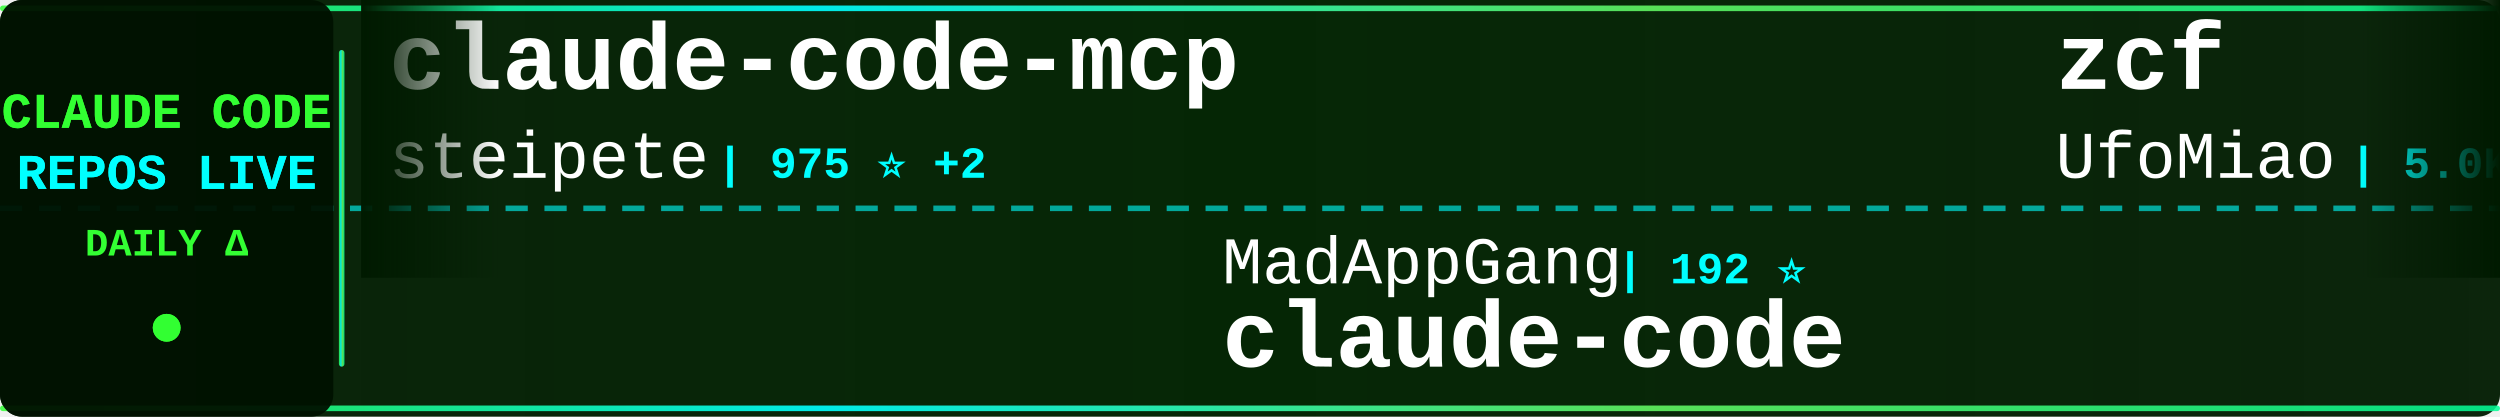
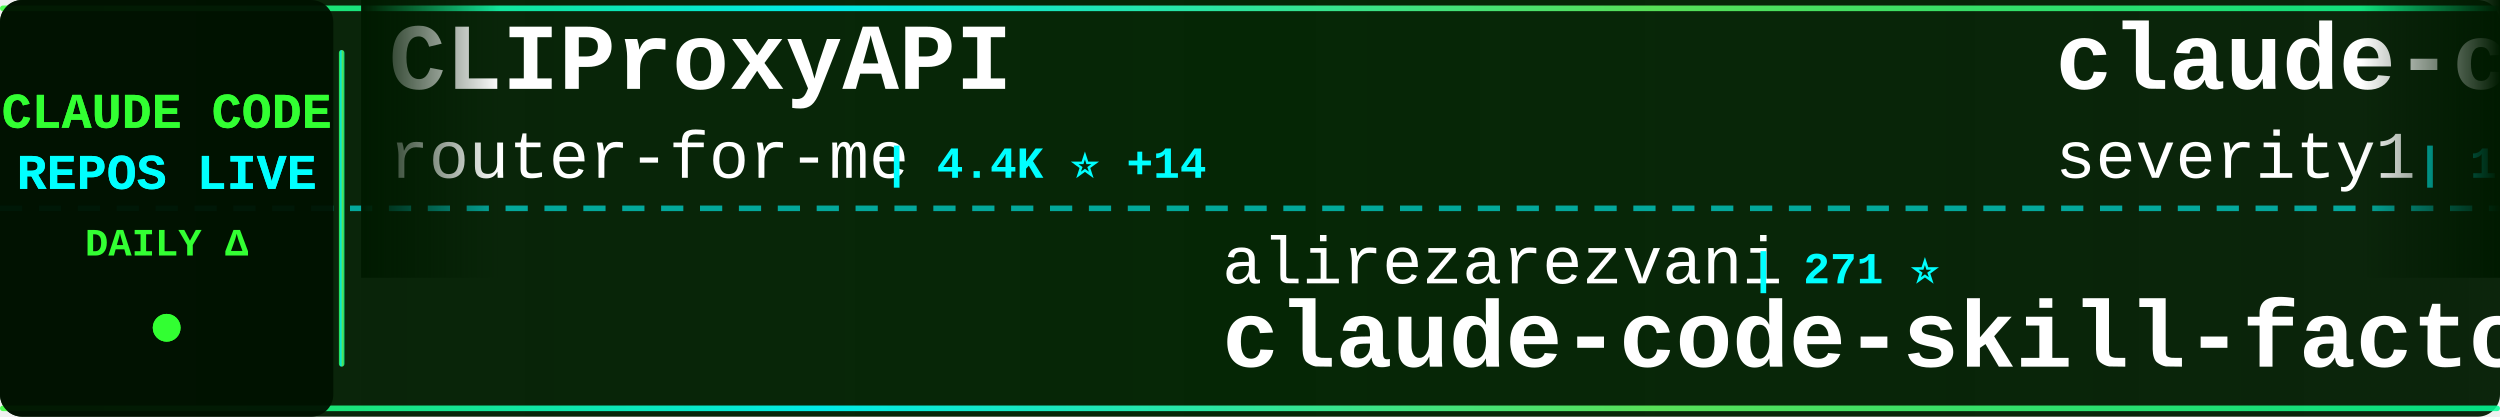
<svg xmlns="http://www.w3.org/2000/svg" width="900" height="150">
  <defs>
    <linearGradient id="tickerBg" x1="0%" y1="0%" x2="100%" y2="0%">
      <stop offset="0%" style="stop-color:#001a00;stop-opacity:0.95" />
      <stop offset="50%" style="stop-color:#002200;stop-opacity:0.98" />
      <stop offset="100%" style="stop-color:#001a00;stop-opacity:0.95" />
    </linearGradient>
    <linearGradient id="borderGrad" x1="0%" y1="0%" x2="100%" y2="0%">
      <stop offset="0%" style="stop-color:#33ff33;stop-opacity:0.85">
        <animate attributeName="stop-opacity" values="0.85;1;0.85" dur="2s" repeatCount="indefinite" />
      </stop>
      <stop offset="33%" style="stop-color:#00ffff;stop-opacity:0.9">
        <animate attributeName="stop-opacity" values="0.9;1;0.9" dur="2.2s" repeatCount="indefinite" />
      </stop>
      <stop offset="66%" style="stop-color:#66ff66;stop-opacity:0.85">
        <animate attributeName="stop-opacity" values="0.85;1;0.85" dur="1.8s" repeatCount="indefinite" />
      </stop>
      <stop offset="100%" style="stop-color:#00ff99;stop-opacity:0.85">
        <animate attributeName="stop-opacity" values="0.85;1;0.85" dur="2s" repeatCount="indefinite" />
      </stop>
    </linearGradient>
    <filter id="textGlow">
      <feGaussianBlur stdDeviation="0.1" result="coloredBlur" />
      <feMerge>
        <feMergeNode in="coloredBlur" />
        <feMergeNode in="SourceGraphic" />
      </feMerge>
    </filter>
    <filter id="metricGlow">
      <feGaussianBlur stdDeviation="0.2" result="coloredBlur" />
      <feMerge>
        <feMergeNode in="coloredBlur" />
        <feMergeNode in="SourceGraphic" />
      </feMerge>
    </filter>
    <linearGradient id="leftFade" x1="0%" y1="0%" x2="100%" y2="0%">
      <stop offset="0%" style="stop-color:#001a00;stop-opacity:1" />
      <stop offset="100%" style="stop-color:#001a00;stop-opacity:0" />
    </linearGradient>
    <linearGradient id="rightFade" x1="0%" y1="0%" x2="100%" y2="0%">
      <stop offset="0%" style="stop-color:#001a00;stop-opacity:0" />
      <stop offset="100%" style="stop-color:#001a00;stop-opacity:1" />
    </linearGradient>
  </defs>
  <rect width="900" height="150" fill="url(#tickerBg)" rx="8" />
  <rect x="0" y="2" width="900" height="2" fill="url(#borderGrad)" rx="1" />
  <rect x="0" y="146" width="900" height="2" fill="url(#borderGrad)" rx="1" />
  <line x1="0" y1="75" x2="900" y2="75" stroke="#00ffff" stroke-width="2" stroke-dasharray="8 6" opacity="0.6" />
  <rect x="0" y="0" width="120" height="150" fill="#001100" opacity="0.95" rx="8" />
  <text x="60" y="46" font-family="'Courier New', monospace" font-size="18" font-weight="bold" fill="#33ff33" text-anchor="middle" filter="url(#textGlow)">
    CLAUDE CODE
  </text>
  <text x="60" y="68" font-family="'Courier New', monospace" font-size="18" font-weight="bold" fill="#00ffff" text-anchor="middle" filter="url(#textGlow)">
    REPOS LIVE
  </text>
  <text x="60" y="92" font-family="'Courier New', monospace" font-size="14" font-weight="bold" fill="#33ff33" text-anchor="middle">
    DAILY Δ
  </text>
  <circle cx="60" cy="118" r="5" fill="#33ff33" filter="url(#metricGlow)">
    <animate attributeName="r" values="4;6;4" dur="1.5s" repeatCount="indefinite" />
    <animate attributeName="opacity" values="0.6;1;0.6" dur="1.5s" repeatCount="indefinite" />
  </circle>
  <rect x="122" y="18" width="2" height="114" fill="url(#borderGrad)" rx="1" />
  <clipPath id="tickerClip">
    <rect x="130" y="0" width="770" height="150" />
  </clipPath>
  <g clip-path="url(#tickerClip)">
    <g id="tickerItems">
      <animateTransform attributeName="transform" attributeType="XML" type="translate" from="0 0" to="-3000 0" dur="54s" repeatCount="indefinite" />
      <g transform="translate(0, 0)">
-         <text x="140" y="32" font-family="'Courier New', monospace" font-size="34" font-weight="bold" fill="#ffffff">claude-code-mcp</text>
-         <text x="140" y="64" font-family="'Courier New', monospace" font-size="24" font-weight="normal" fill="#ffffff" opacity="1.0">steipete</text>
-         <text x="258" y="64" font-family="'Courier New', monospace" font-size="16" font-weight="bold" fill="#00ffff"> | 975 ⭐ +2</text>
+         <text x="140" y="32" font-family="'Courier New', monospace" font-size="34" font-weight="bold" fill="#ffffff">CLIProxyAPI</text>
+         <text x="140" y="64" font-family="'Courier New', monospace" font-size="24" font-weight="normal" fill="#ffffff" opacity="1.0">router-for-me</text>
+         <text x="318" y="64" font-family="'Courier New', monospace" font-size="16" font-weight="bold" fill="#00ffff"> | 4.4K ⭐ +14</text>
      </g>
      <g transform="translate(300, 0)">
-         <text x="140" y="102" font-family="'Courier New', monospace" font-size="24" font-weight="normal" fill="#ffffff" opacity="1.0">MadAppGang</text>
-         <text x="282" y="102" font-family="'Courier New', monospace" font-size="16" font-weight="bold" fill="#00ffff"> | 192 ⭐</text>
-         <text x="140" y="132" font-family="'Courier New', monospace" font-size="34" font-weight="bold" fill="#ffffff">claude-code</text>
+         <text x="140" y="102" font-family="'Courier New', monospace" font-size="24" font-weight="normal" fill="#ffffff" opacity="1.0">alirezarezvani</text>
+         <text x="330" y="102" font-family="'Courier New', monospace" font-size="16" font-weight="bold" fill="#00ffff"> | 271 ⭐</text>
+         <text x="140" y="132" font-family="'Courier New', monospace" font-size="34" font-weight="bold" fill="#ffffff">claude-code-skill-factor...</text>
      </g>
      <g transform="translate(600, 0)">
-         <text x="140" y="32" font-family="'Courier New', monospace" font-size="34" font-weight="bold" fill="#ffffff">zcf</text>
-         <text x="140" y="64" font-family="'Courier New', monospace" font-size="24" font-weight="normal" fill="#ffffff" opacity="1.0">UfoMiao</text>
-         <text x="246" y="64" font-family="'Courier New', monospace" font-size="16" font-weight="bold" fill="#00ffff"> | 5.0K ⭐</text>
+         <text x="140" y="32" font-family="'Courier New', monospace" font-size="34" font-weight="bold" fill="#ffffff">claude-code-prompt-impro...</text>
+         <text x="140" y="64" font-family="'Courier New', monospace" font-size="24" font-weight="normal" fill="#ffffff" opacity="1.0">severity1</text>
+         <text x="270" y="64" font-family="'Courier New', monospace" font-size="16" font-weight="bold" fill="#00ffff"> | 1.0K ⭐</text>
      </g>
      <g transform="translate(900, 0)">
-         <text x="140" y="102" font-family="'Courier New', monospace" font-size="24" font-weight="normal" fill="#ffffff" opacity="1.0">disler</text>
-         <text x="234" y="102" font-family="'Courier New', monospace" font-size="16" font-weight="bold" fill="#00ffff"> | 2.0K ⭐ +2</text>
-         <text x="140" y="132" font-family="'Courier New', monospace" font-size="34" font-weight="bold" fill="#ffffff">claude-code-hooks-master...</text>
+         <text x="140" y="102" font-family="'Courier New', monospace" font-size="24" font-weight="normal" fill="#ffffff" opacity="1.0">winfunc</text>
+         <text x="246" y="102" font-family="'Courier New', monospace" font-size="16" font-weight="bold" fill="#00ffff"> | 19.6K ⭐ +5</text>
+         <text x="140" y="132" font-family="'Courier New', monospace" font-size="34" font-weight="bold" fill="#ffffff">opcode</text>
      </g>
      <g transform="translate(1200, 0)">
-         <text x="140" y="32" font-family="'Courier New', monospace" font-size="34" font-weight="bold" fill="#ffffff">claude-code-cheat-sheet</text>
-         <text x="140" y="64" font-family="'Courier New', monospace" font-size="24" font-weight="normal" fill="#ffffff" opacity="1.0">Njengah</text>
-         <text x="246" y="64" font-family="'Courier New', monospace" font-size="16" font-weight="bold" fill="#00ffff"> | 1.1K ⭐ +2</text>
+         <text x="140" y="32" font-family="'Courier New', monospace" font-size="34" font-weight="bold" fill="#ffffff">claude-code-docs</text>
+         <text x="140" y="64" font-family="'Courier New', monospace" font-size="24" font-weight="normal" fill="#ffffff" opacity="1.0">ericbuess</text>
+         <text x="270" y="64" font-family="'Courier New', monospace" font-size="16" font-weight="bold" fill="#00ffff"> | 516 ⭐</text>
      </g>
      <g transform="translate(1500, 0)">
-         <text x="140" y="102" font-family="'Courier New', monospace" font-size="24" font-weight="normal" fill="#ffffff" opacity="1.0">iannuttall</text>
-         <text x="282" y="102" font-family="'Courier New', monospace" font-size="16" font-weight="bold" fill="#00ffff"> | 2.0K ⭐</text>
-         <text x="140" y="132" font-family="'Courier New', monospace" font-size="34" font-weight="bold" fill="#ffffff">claude-agents</text>
+         <text x="140" y="102" font-family="'Courier New', monospace" font-size="24" font-weight="normal" fill="#ffffff" opacity="1.0">sst</text>
+         <text x="198" y="102" font-family="'Courier New', monospace" font-size="16" font-weight="bold" fill="#00ffff"> | 45.0K ⭐ +51</text>
+         <text x="140" y="132" font-family="'Courier New', monospace" font-size="34" font-weight="bold" fill="#ffffff">opencode</text>
      </g>
      <g transform="translate(1800, 0)">
-         <text x="140" y="32" font-family="'Courier New', monospace" font-size="34" font-weight="bold" fill="#ffffff">claude-code-hooks-multi-...</text>
-         <text x="140" y="64" font-family="'Courier New', monospace" font-size="24" font-weight="normal" fill="#ffffff" opacity="1.0">disler</text>
-         <text x="234" y="64" font-family="'Courier New', monospace" font-size="16" font-weight="bold" fill="#00ffff"> | 869 ⭐</text>
+         <text x="140" y="32" font-family="'Courier New', monospace" font-size="34" font-weight="bold" fill="#ffffff">happy</text>
+         <text x="140" y="64" font-family="'Courier New', monospace" font-size="24" font-weight="normal" fill="#ffffff" opacity="1.0">slopus</text>
+         <text x="234" y="64" font-family="'Courier New', monospace" font-size="16" font-weight="bold" fill="#00ffff"> | 6.0K ⭐ +14</text>
      </g>
      <g transform="translate(2100, 0)">
-         <text x="140" y="102" font-family="'Courier New', monospace" font-size="24" font-weight="normal" fill="#ffffff" opacity="1.0">anthropics</text>
-         <text x="282" y="102" font-family="'Courier New', monospace" font-size="16" font-weight="bold" fill="#00ffff"> | 4.5K ⭐ +3</text>
-         <text x="140" y="132" font-family="'Courier New', monospace" font-size="34" font-weight="bold" fill="#ffffff">claude-code-action</text>
+         <text x="140" y="102" font-family="'Courier New', monospace" font-size="24" font-weight="normal" fill="#ffffff" opacity="1.0">rizethereum</text>
+         <text x="294" y="102" font-family="'Courier New', monospace" font-size="16" font-weight="bold" fill="#00ffff"> | 1.7K ⭐</text>
+         <text x="140" y="132" font-family="'Courier New', monospace" font-size="34" font-weight="bold" fill="#ffffff">claude-code-requirements...</text>
      </g>
      <g transform="translate(2400, 0)">
-         <text x="140" y="32" font-family="'Courier New', monospace" font-size="34" font-weight="bold" fill="#ffffff">claude-code-mux</text>
-         <text x="140" y="64" font-family="'Courier New', monospace" font-size="24" font-weight="normal" fill="#ffffff" opacity="1.0">9j</text>
-         <text x="186" y="64" font-family="'Courier New', monospace" font-size="16" font-weight="bold" fill="#00ffff"> | 421 ⭐</text>
+         <text x="140" y="32" font-family="'Courier New', monospace" font-size="34" font-weight="bold" fill="#ffffff">pal-mcp-server</text>
+         <text x="140" y="64" font-family="'Courier New', monospace" font-size="24" font-weight="normal" fill="#ffffff" opacity="1.0">BeehiveInnovations</text>
+         <text x="378" y="64" font-family="'Courier New', monospace" font-size="16" font-weight="bold" fill="#00ffff"> | 10.7K ⭐ +2</text>
      </g>
      <g transform="translate(2700, 0)">
-         <text x="140" y="102" font-family="'Courier New', monospace" font-size="24" font-weight="normal" fill="#ffffff" opacity="1.0">JessyTsui</text>
-         <text x="270" y="102" font-family="'Courier New', monospace" font-size="16" font-weight="bold" fill="#00ffff"> | 915 ⭐ +1</text>
-         <text x="140" y="132" font-family="'Courier New', monospace" font-size="34" font-weight="bold" fill="#ffffff">Claude-Code-Remote</text>
+         <text x="140" y="102" font-family="'Courier New', monospace" font-size="24" font-weight="normal" fill="#ffffff" opacity="1.0">OneRedOak</text>
+         <text x="270" y="102" font-family="'Courier New', monospace" font-size="16" font-weight="bold" fill="#00ffff"> | 3.4K ⭐</text>
+         <text x="140" y="132" font-family="'Courier New', monospace" font-size="34" font-weight="bold" fill="#ffffff">claude-code-workflows</text>
      </g>
      <g transform="translate(3000, 0)">
-         <text x="140" y="32" font-family="'Courier New', monospace" font-size="34" font-weight="bold" fill="#ffffff">claude-code-mcp</text>
-         <text x="140" y="64" font-family="'Courier New', monospace" font-size="24" font-weight="normal" fill="#ffffff" opacity="1.0">steipete</text>
-         <text x="258" y="64" font-family="'Courier New', monospace" font-size="16" font-weight="bold" fill="#00ffff"> | 975 ⭐ +2</text>
+         <text x="140" y="32" font-family="'Courier New', monospace" font-size="34" font-weight="bold" fill="#ffffff">CLIProxyAPI</text>
+         <text x="140" y="64" font-family="'Courier New', monospace" font-size="24" font-weight="normal" fill="#ffffff" opacity="1.0">router-for-me</text>
+         <text x="318" y="64" font-family="'Courier New', monospace" font-size="16" font-weight="bold" fill="#00ffff"> | 4.4K ⭐ +14</text>
      </g>
      <g transform="translate(3300, 0)">
-         <text x="140" y="102" font-family="'Courier New', monospace" font-size="24" font-weight="normal" fill="#ffffff" opacity="1.0">MadAppGang</text>
-         <text x="282" y="102" font-family="'Courier New', monospace" font-size="16" font-weight="bold" fill="#00ffff"> | 192 ⭐</text>
-         <text x="140" y="132" font-family="'Courier New', monospace" font-size="34" font-weight="bold" fill="#ffffff">claude-code</text>
+         <text x="140" y="102" font-family="'Courier New', monospace" font-size="24" font-weight="normal" fill="#ffffff" opacity="1.0">alirezarezvani</text>
+         <text x="330" y="102" font-family="'Courier New', monospace" font-size="16" font-weight="bold" fill="#00ffff"> | 271 ⭐</text>
+         <text x="140" y="132" font-family="'Courier New', monospace" font-size="34" font-weight="bold" fill="#ffffff">claude-code-skill-factor...</text>
      </g>
      <g transform="translate(3600, 0)">
-         <text x="140" y="32" font-family="'Courier New', monospace" font-size="34" font-weight="bold" fill="#ffffff">zcf</text>
-         <text x="140" y="64" font-family="'Courier New', monospace" font-size="24" font-weight="normal" fill="#ffffff" opacity="1.0">UfoMiao</text>
-         <text x="246" y="64" font-family="'Courier New', monospace" font-size="16" font-weight="bold" fill="#00ffff"> | 5.0K ⭐</text>
+         <text x="140" y="32" font-family="'Courier New', monospace" font-size="34" font-weight="bold" fill="#ffffff">claude-code-prompt-impro...</text>
+         <text x="140" y="64" font-family="'Courier New', monospace" font-size="24" font-weight="normal" fill="#ffffff" opacity="1.0">severity1</text>
+         <text x="270" y="64" font-family="'Courier New', monospace" font-size="16" font-weight="bold" fill="#00ffff"> | 1.0K ⭐</text>
      </g>
      <g transform="translate(3900, 0)">
-         <text x="140" y="102" font-family="'Courier New', monospace" font-size="24" font-weight="normal" fill="#ffffff" opacity="1.0">disler</text>
-         <text x="234" y="102" font-family="'Courier New', monospace" font-size="16" font-weight="bold" fill="#00ffff"> | 2.0K ⭐ +2</text>
-         <text x="140" y="132" font-family="'Courier New', monospace" font-size="34" font-weight="bold" fill="#ffffff">claude-code-hooks-master...</text>
+         <text x="140" y="102" font-family="'Courier New', monospace" font-size="24" font-weight="normal" fill="#ffffff" opacity="1.0">winfunc</text>
+         <text x="246" y="102" font-family="'Courier New', monospace" font-size="16" font-weight="bold" fill="#00ffff"> | 19.6K ⭐ +5</text>
+         <text x="140" y="132" font-family="'Courier New', monospace" font-size="34" font-weight="bold" fill="#ffffff">opcode</text>
      </g>
    </g>
  </g>
  <rect x="130" y="0" width="50" height="100" fill="url(#leftFade)" />
  <rect x="850" y="0" width="50" height="100" fill="url(#rightFade)" />
</svg>
